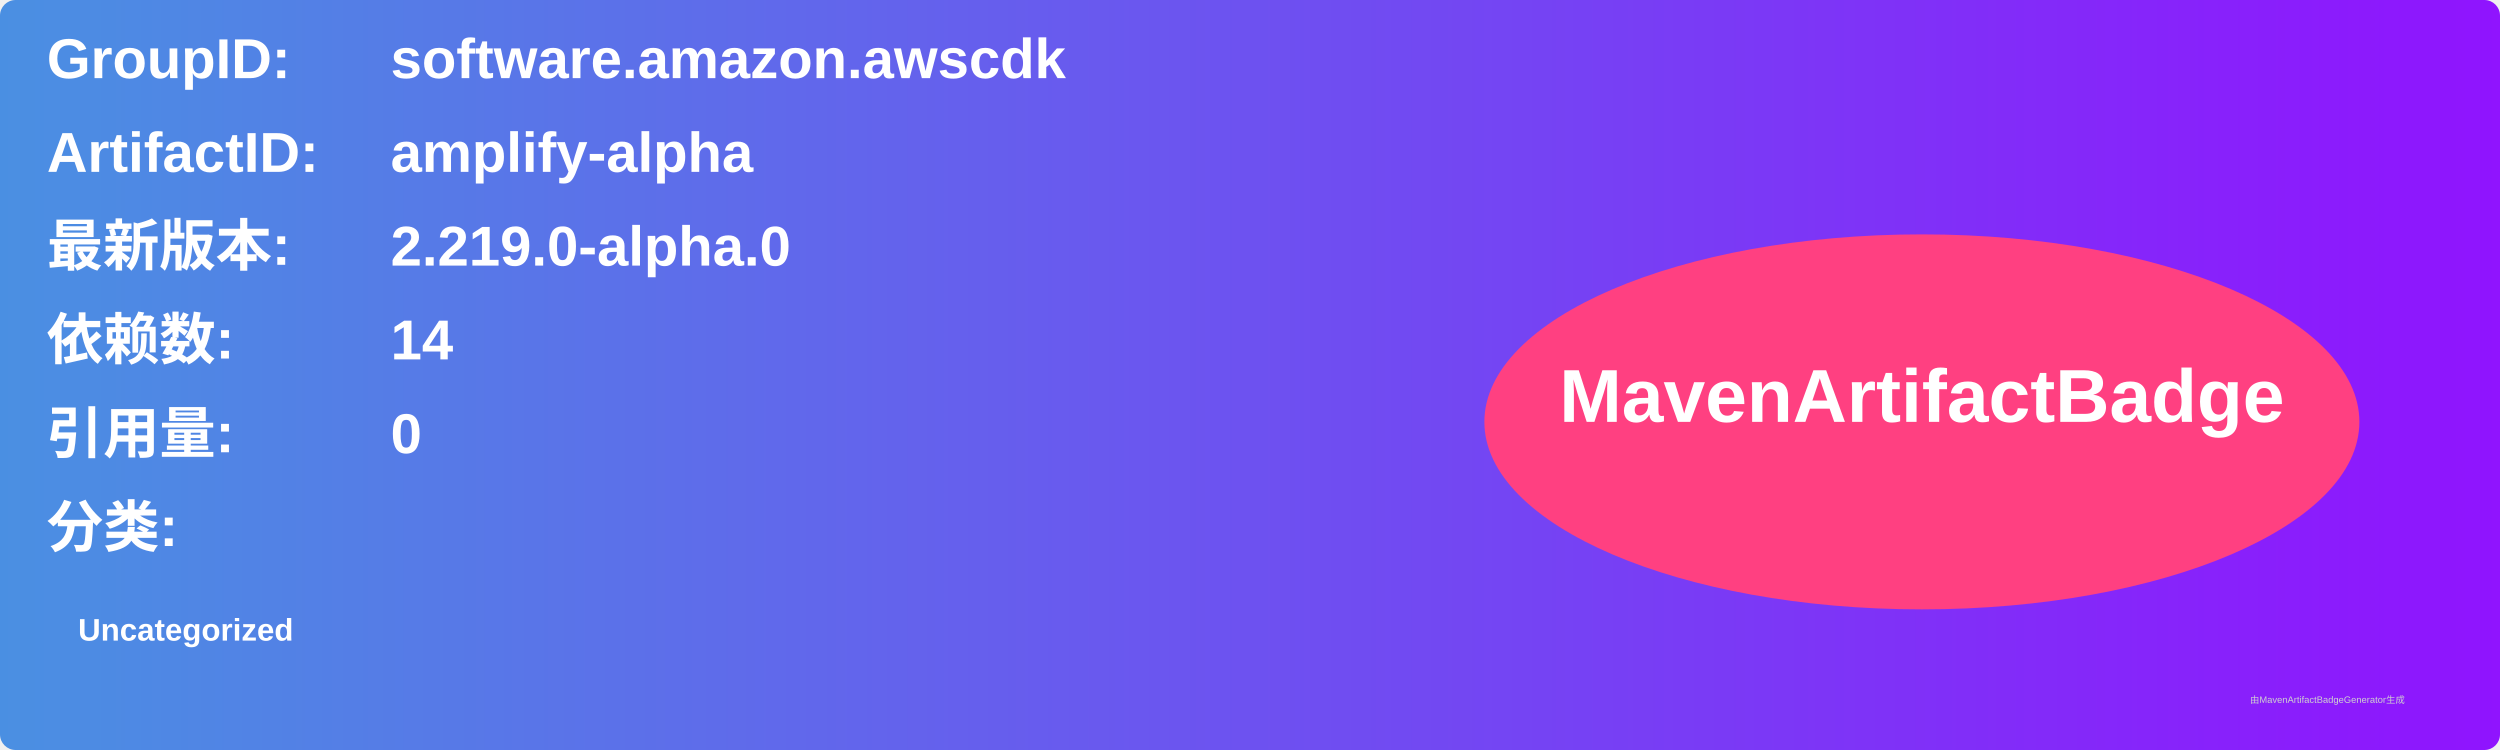
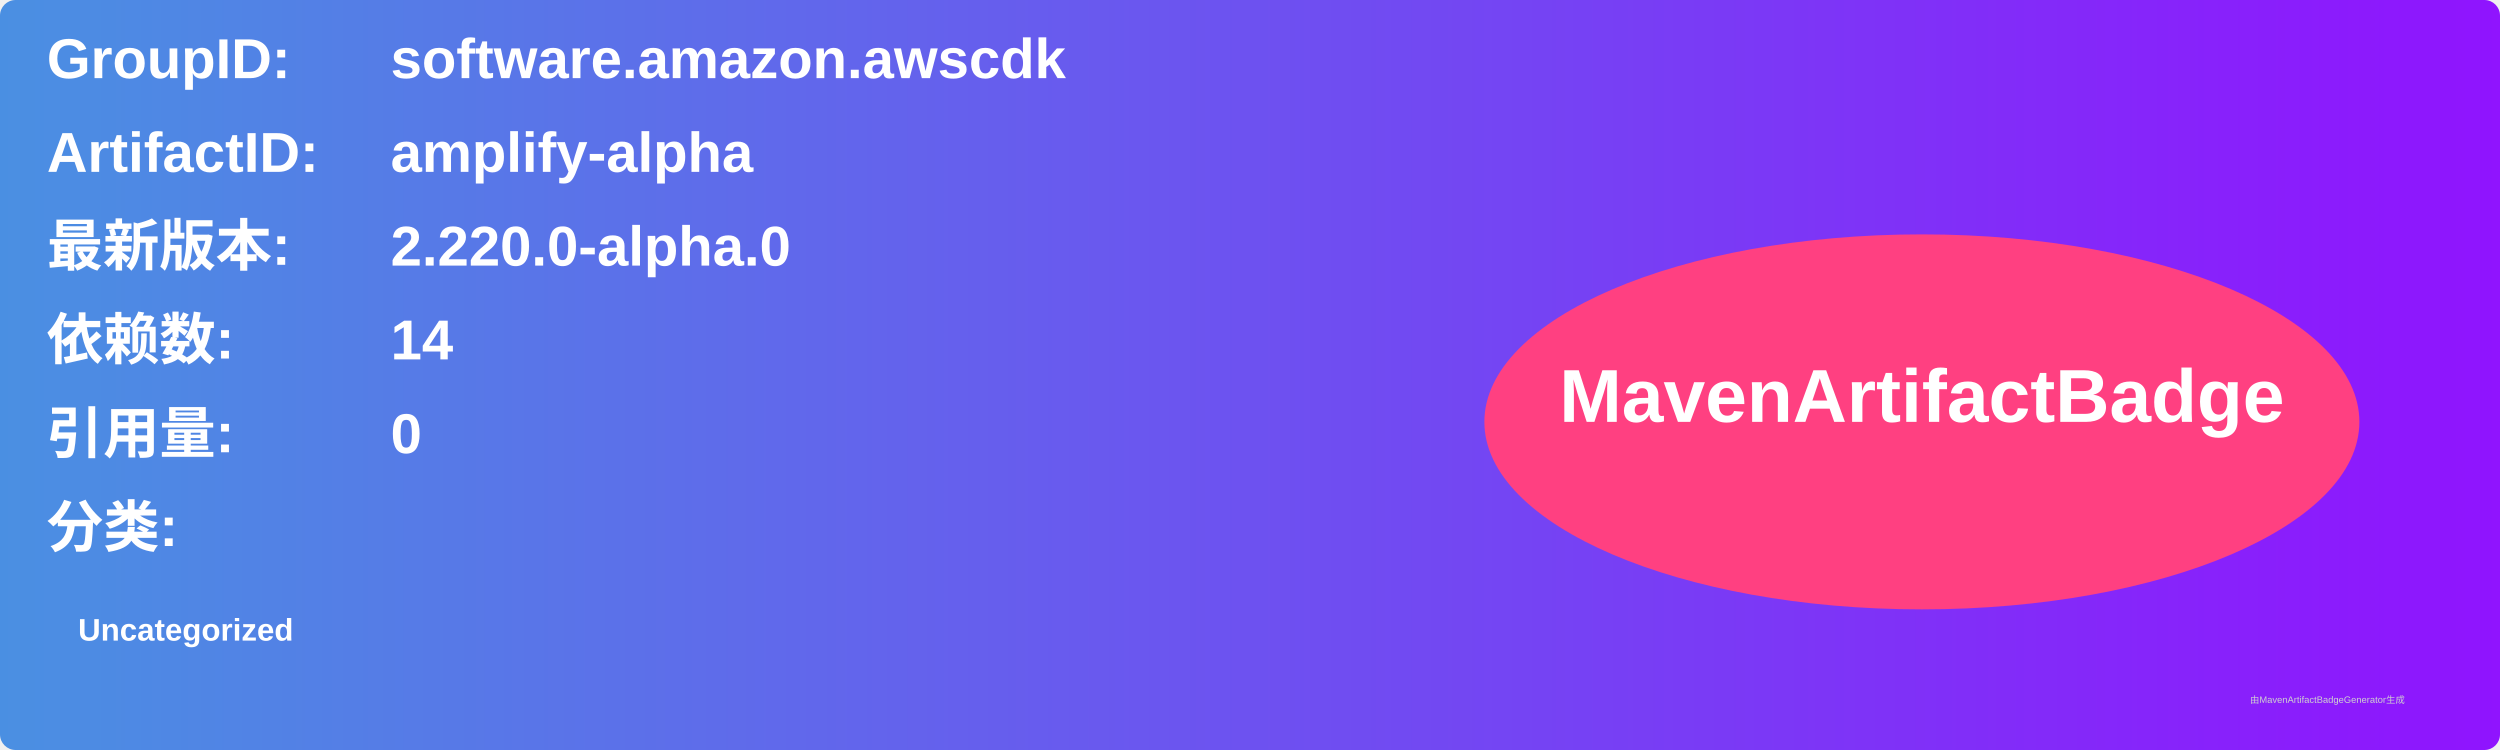
<svg xmlns="http://www.w3.org/2000/svg" width="800" height="240" viewBox="0 0 800 240">
  <linearGradient id="grad" x1="0%" y1="0%" x2="100%" y2="0%">
    <stop offset="0%" stop-color="#4a90e2" />
    <stop offset="100%" stop-color="#9013fe" />
  </linearGradient>
  <rect width="100%" height="100%" rx="5" ry="5" fill="url(#grad)" />
  <g transform="translate(15, 15)">
    <text x="0" y="10" font-family="Arial" font-size="18" fill="white" font-weight="bold" width="260">GroupID:</text>
    <text x="110" y="10" font-family="Arial" font-size="18" fill="white" font-weight="bold" width="460">software.amazon.awscdk</text>
    <text x="0" y="40" font-family="Arial" font-size="18" fill="white" font-weight="bold" width="260">ArtifactID:</text>
    <text x="110" y="40" font-family="Arial" font-size="18" fill="white" font-weight="bold" width="460">amplify-alpha</text>
    <text x="0" y="70" font-family="Arial" font-size="18" fill="white" font-weight="bold">最新版本:</text>
    <text x="110" y="70" font-family="Arial" font-size="18" fill="white" font-weight="bold">
-       <tspan font-weight="bold">2.219.0-alpha.0</tspan>
+       <tspan font-weight="bold">2.220.0-alpha.0</tspan>
    </text>
    <text x="0" y="100" font-family="Arial" font-size="18" fill="white" font-weight="bold">依赖数: </text>
    <text x="110" y="100" font-family="Arial" font-size="18" fill="white">
      <tspan font-weight="bold">14</tspan>
    </text>
    <text x="0" y="130" font-family="Arial" font-size="18" fill="white" font-weight="bold">引用量: </text>
    <text x="110" y="130" font-family="Arial" font-size="18" fill="white">
      <tspan font-weight="bold">0</tspan>
    </text>
    <text x="0" y="160" font-family="Arial" font-size="18" fill="white" font-weight="bold">分类:</text>
    <text x="10" y="190" font-family="Arial" font-size="10" fill="white">
      <tspan font-weight="bold">Uncategorized</tspan>
    </text>
    <ellipse cx="600" cy="120" rx="140" ry="60" fill="#ff4081" />
    <text x="600" y="120" text-anchor="middle" font-family="Arial" font-size="24" fill="white" font-weight="bold">MavenArtifactBadge</text>
  </g>
  <text x="720" y="225" font-family="Arial" font-size="3" fill="#d0d0d0">由MavenArtifactBadgeGenerator生成</text>
</svg>
